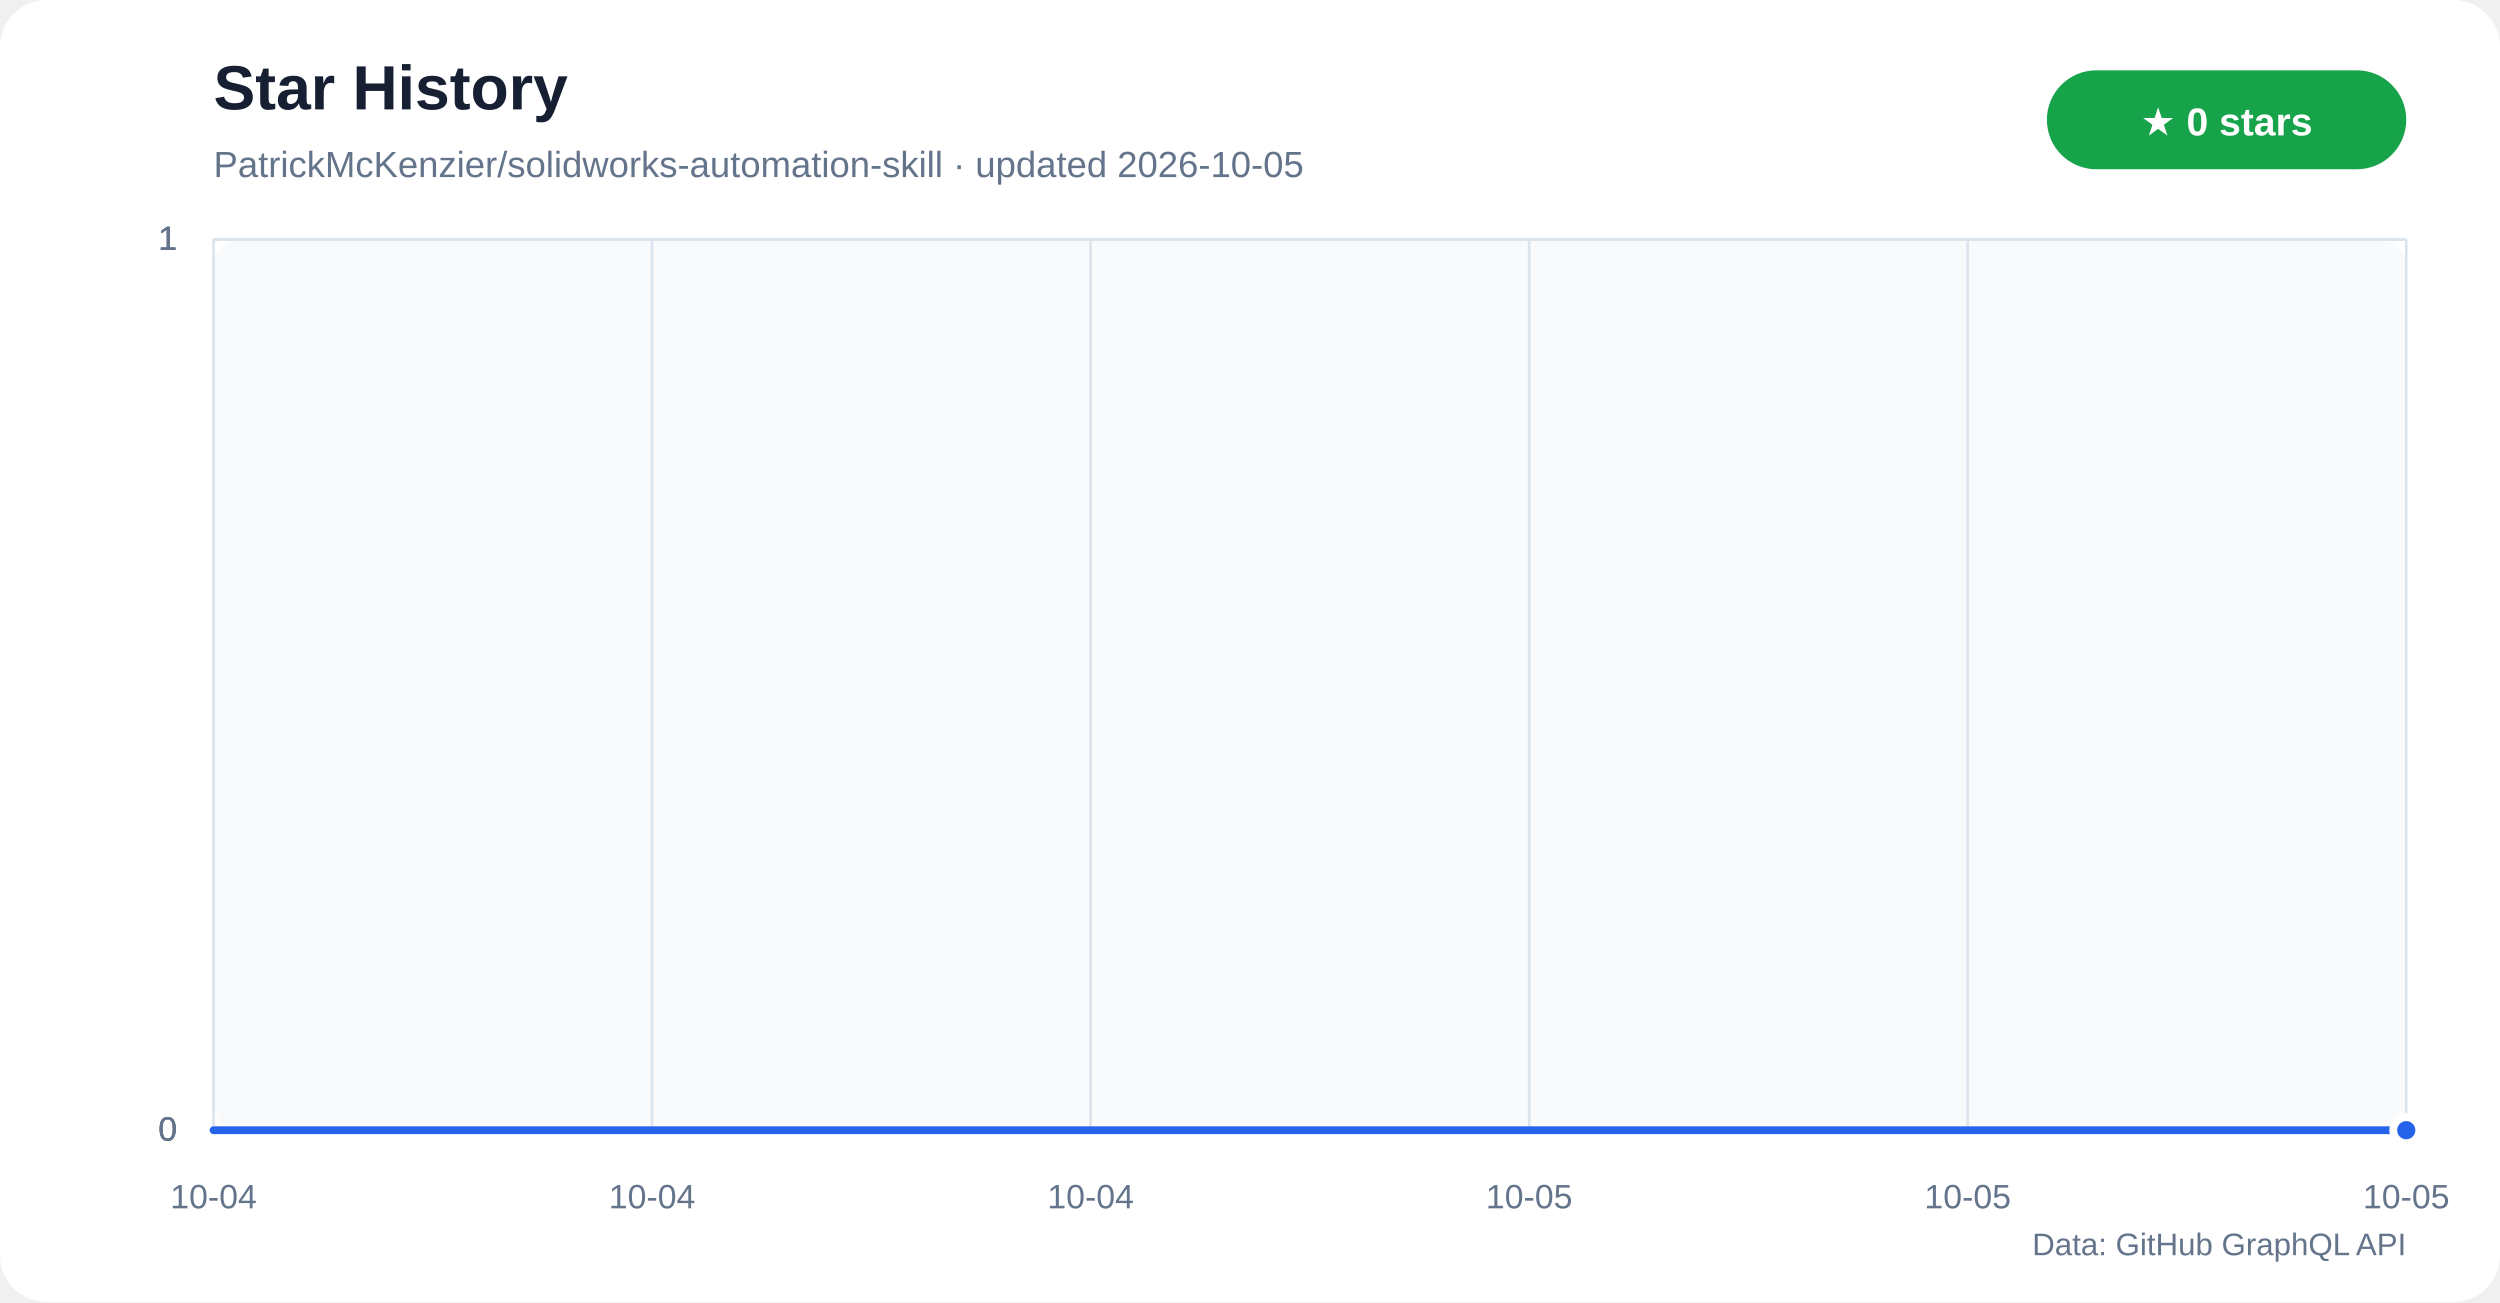
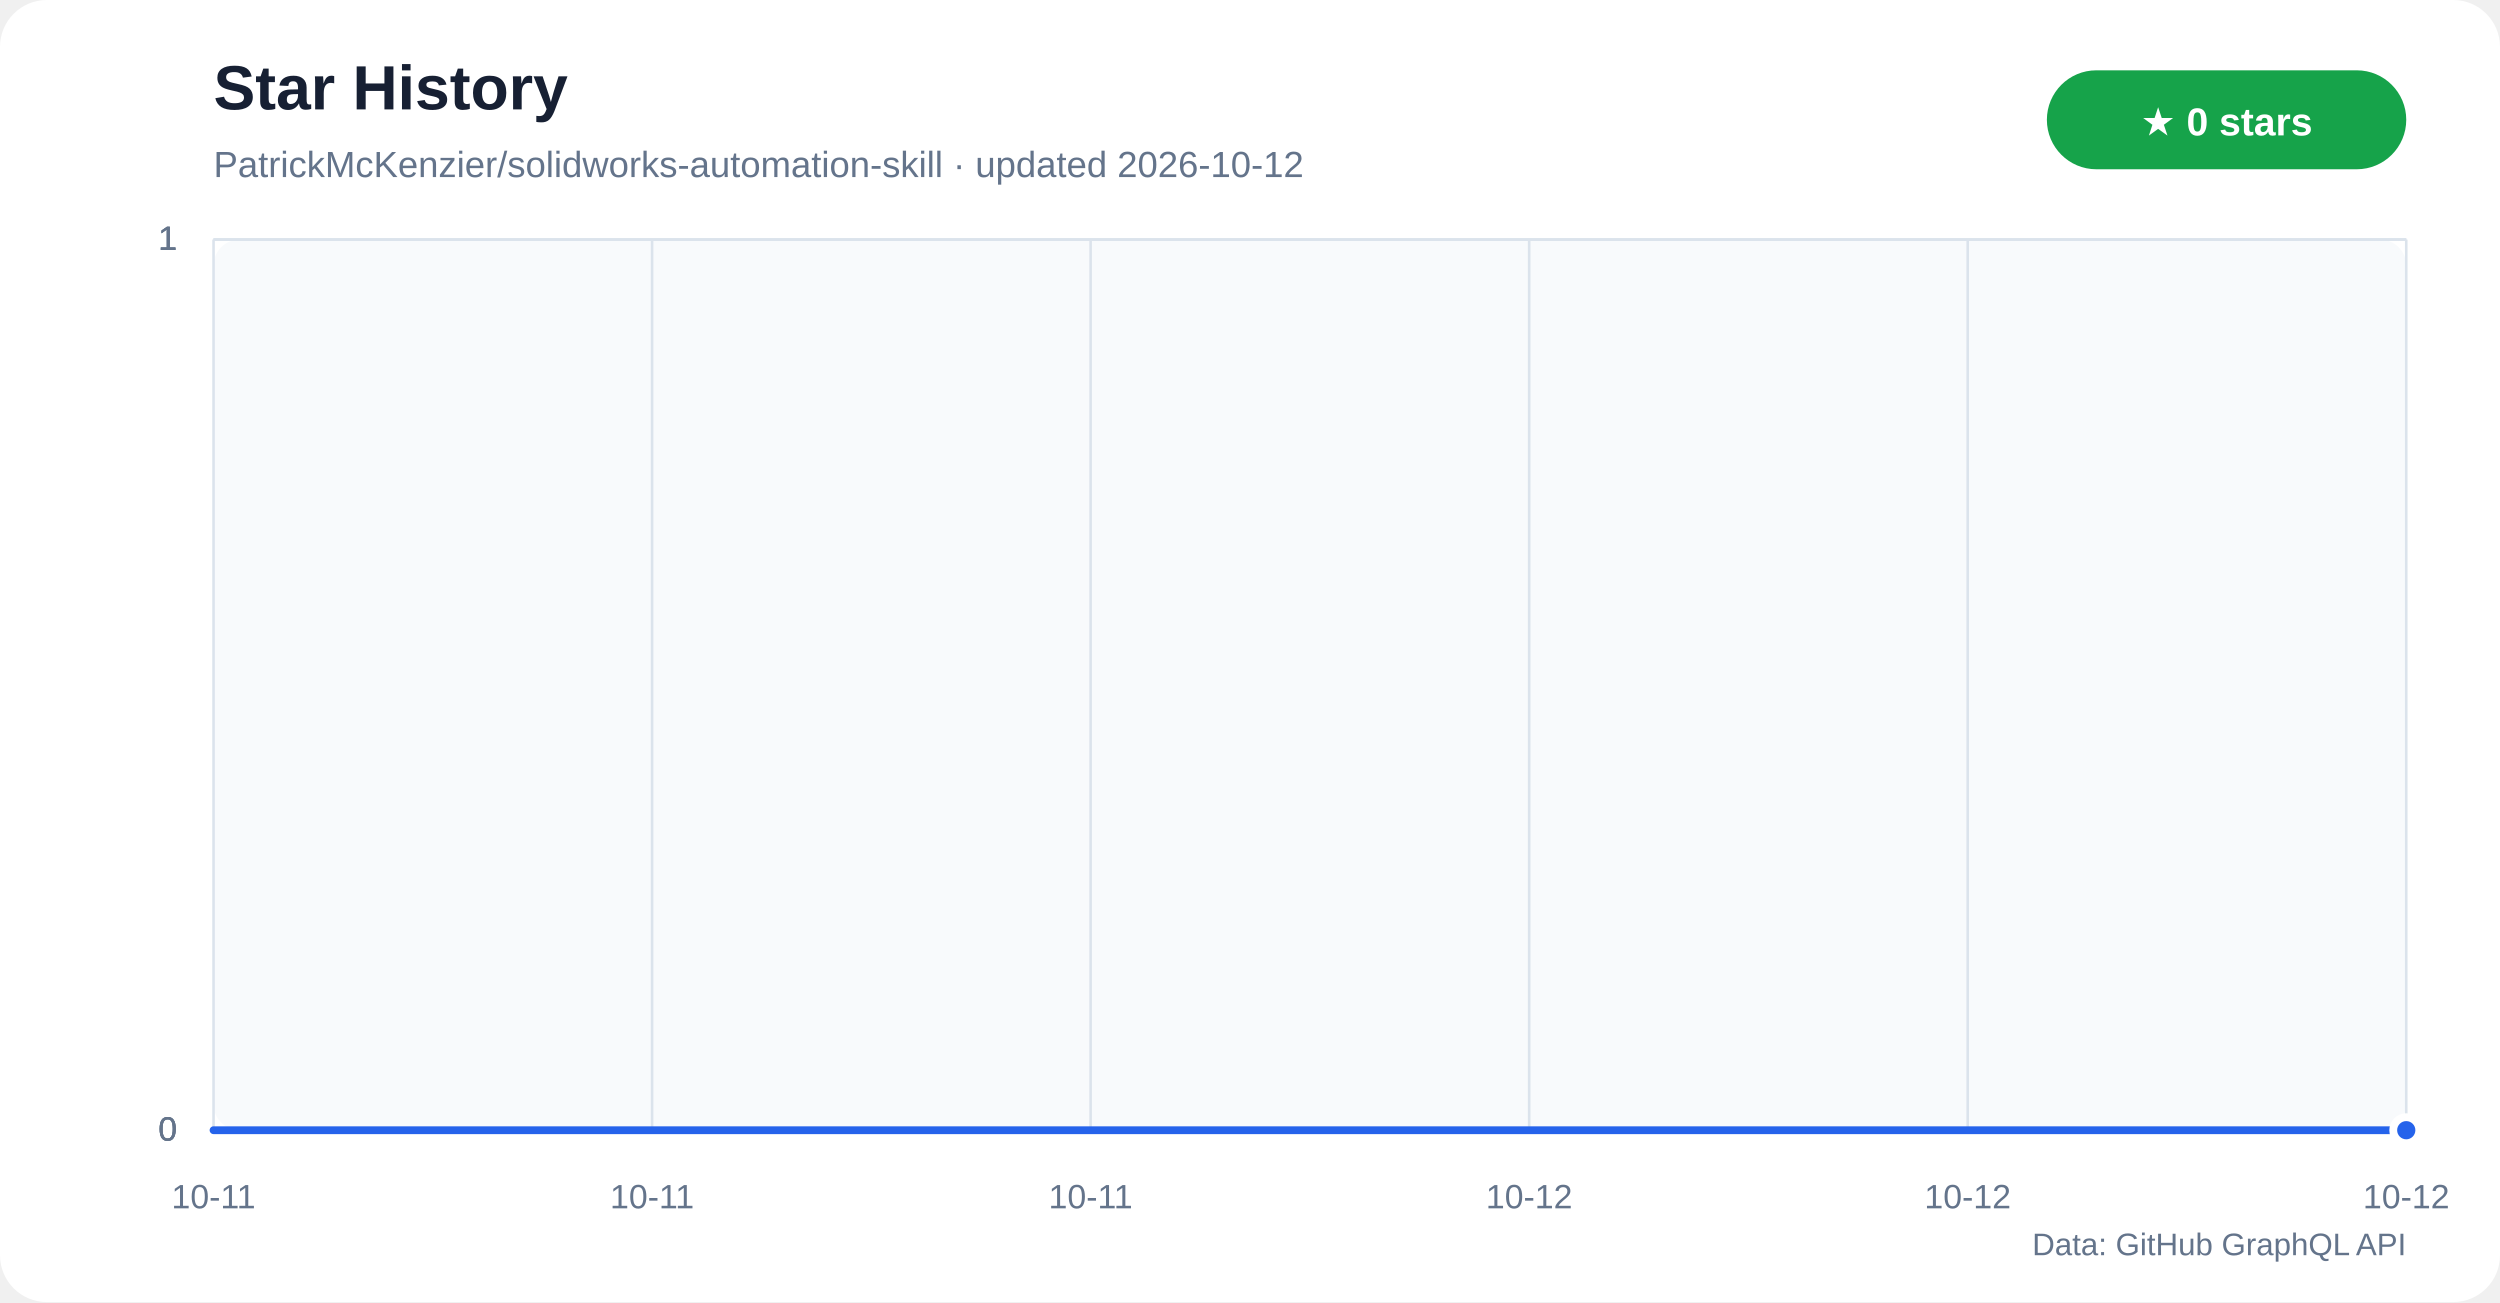
<svg xmlns="http://www.w3.org/2000/svg" width="960" height="500" viewBox="0 0 960 500" role="img" aria-labelledby="title desc">
  <defs>
    <linearGradient id="star-area" x1="0" y1="0" x2="0" y2="1">
      <stop offset="0%" stop-color="#60a5fa" stop-opacity="0.42" />
      <stop offset="100%" stop-color="#60a5fa" stop-opacity="0.04" />
    </linearGradient>
  </defs>
  <rect width="960" height="500" rx="18" fill="#ffffff" />
  <rect x="82" y="92" width="842" height="342" rx="10" fill="#f8fafc" />
  <text x="82" y="42" fill="#172033" font-family="Segoe UI,Arial,sans-serif" font-size="24" font-weight="700">Star History</text>
-   <text x="82" y="68" fill="#64748b" font-family="Segoe UI,Arial,sans-serif" font-size="14">PatrickMcKenzier/solidworks-automation-skill · updated 2026-10-05</text>
+   <text x="82" y="68" fill="#64748b" font-family="Segoe UI,Arial,sans-serif" font-size="14">PatrickMcKenzier/solidworks-automation-skill · updated 2026-10-12</text>
  <rect x="786" y="27" width="138" height="38" rx="19" fill="#16a34a" />
  <text x="855" y="52" text-anchor="middle" fill="#ffffff" font-family="Segoe UI,Arial,sans-serif" font-size="15" font-weight="700">★ 0 stars</text>
  <g font-family="Segoe UI,Arial,sans-serif">
    <line x1="82" y1="434.0" x2="924" y2="434.0" stroke="#dbe3ec" />
    <text x="68" y="438.0" text-anchor="end" fill="#64748b" font-size="13">0</text>
    <line x1="82" y1="434.0" x2="924" y2="434.0" stroke="#dbe3ec" />
    <text x="68" y="438.0" text-anchor="end" fill="#64748b" font-size="13">0</text>
    <line x1="82" y1="434.0" x2="924" y2="434.0" stroke="#dbe3ec" />
    <text x="68" y="438.0" text-anchor="end" fill="#64748b" font-size="13">0</text>
    <line x1="82" y1="92.0" x2="924" y2="92.0" stroke="#dbe3ec" />
    <text x="68" y="96.0" text-anchor="end" fill="#64748b" font-size="13">1</text>
    <line x1="82" y1="92.0" x2="924" y2="92.0" stroke="#dbe3ec" />
    <text x="68" y="96.0" text-anchor="end" fill="#64748b" font-size="13">1</text>
    <line x1="82" y1="92.0" x2="924" y2="92.0" stroke="#dbe3ec" />
    <text x="68" y="96.0" text-anchor="end" fill="#64748b" font-size="13">1</text>
    <line x1="82.0" y1="92" x2="82.0" y2="434" stroke="#dbe3ec" />
-     <text x="82.0" y="464" text-anchor="middle" fill="#64748b" font-size="13">10-04</text>
+     <text x="82.0" y="464" text-anchor="middle" fill="#64748b" font-size="13">10-11</text>
    <line x1="250.4" y1="92" x2="250.4" y2="434" stroke="#dbe3ec" />
-     <text x="250.4" y="464" text-anchor="middle" fill="#64748b" font-size="13">10-04</text>
+     <text x="250.4" y="464" text-anchor="middle" fill="#64748b" font-size="13">10-11</text>
    <line x1="418.8" y1="92" x2="418.8" y2="434" stroke="#dbe3ec" />
-     <text x="418.8" y="464" text-anchor="middle" fill="#64748b" font-size="13">10-04</text>
+     <text x="418.8" y="464" text-anchor="middle" fill="#64748b" font-size="13">10-11</text>
    <line x1="587.2" y1="92" x2="587.2" y2="434" stroke="#dbe3ec" />
-     <text x="587.2" y="464" text-anchor="middle" fill="#64748b" font-size="13">10-05</text>
+     <text x="587.2" y="464" text-anchor="middle" fill="#64748b" font-size="13">10-12</text>
    <line x1="755.6" y1="92" x2="755.6" y2="434" stroke="#dbe3ec" />
-     <text x="755.6" y="464" text-anchor="middle" fill="#64748b" font-size="13">10-05</text>
+     <text x="755.6" y="464" text-anchor="middle" fill="#64748b" font-size="13">10-12</text>
    <line x1="924.0" y1="92" x2="924.0" y2="434" stroke="#dbe3ec" />
-     <text x="924.0" y="464" text-anchor="middle" fill="#64748b" font-size="13">10-05</text>
+     <text x="924.0" y="464" text-anchor="middle" fill="#64748b" font-size="13">10-12</text>
  </g>
  <polygon points="82,434 82.0,434.0 924.0,434.0 924,434" fill="url(#star-area)" />
  <polyline points="82.0,434.0 924.0,434.0" fill="none" stroke="#2563eb" stroke-width="3" stroke-linecap="round" stroke-linejoin="round" />
  <circle cx="924.0" cy="434.0" r="5" fill="#2563eb" stroke="#ffffff" stroke-width="3" />
  <text x="924" y="482" text-anchor="end" fill="#64748b" font-family="Segoe UI,Arial,sans-serif" font-size="12">Data: GitHub GraphQL API</text>
</svg>
